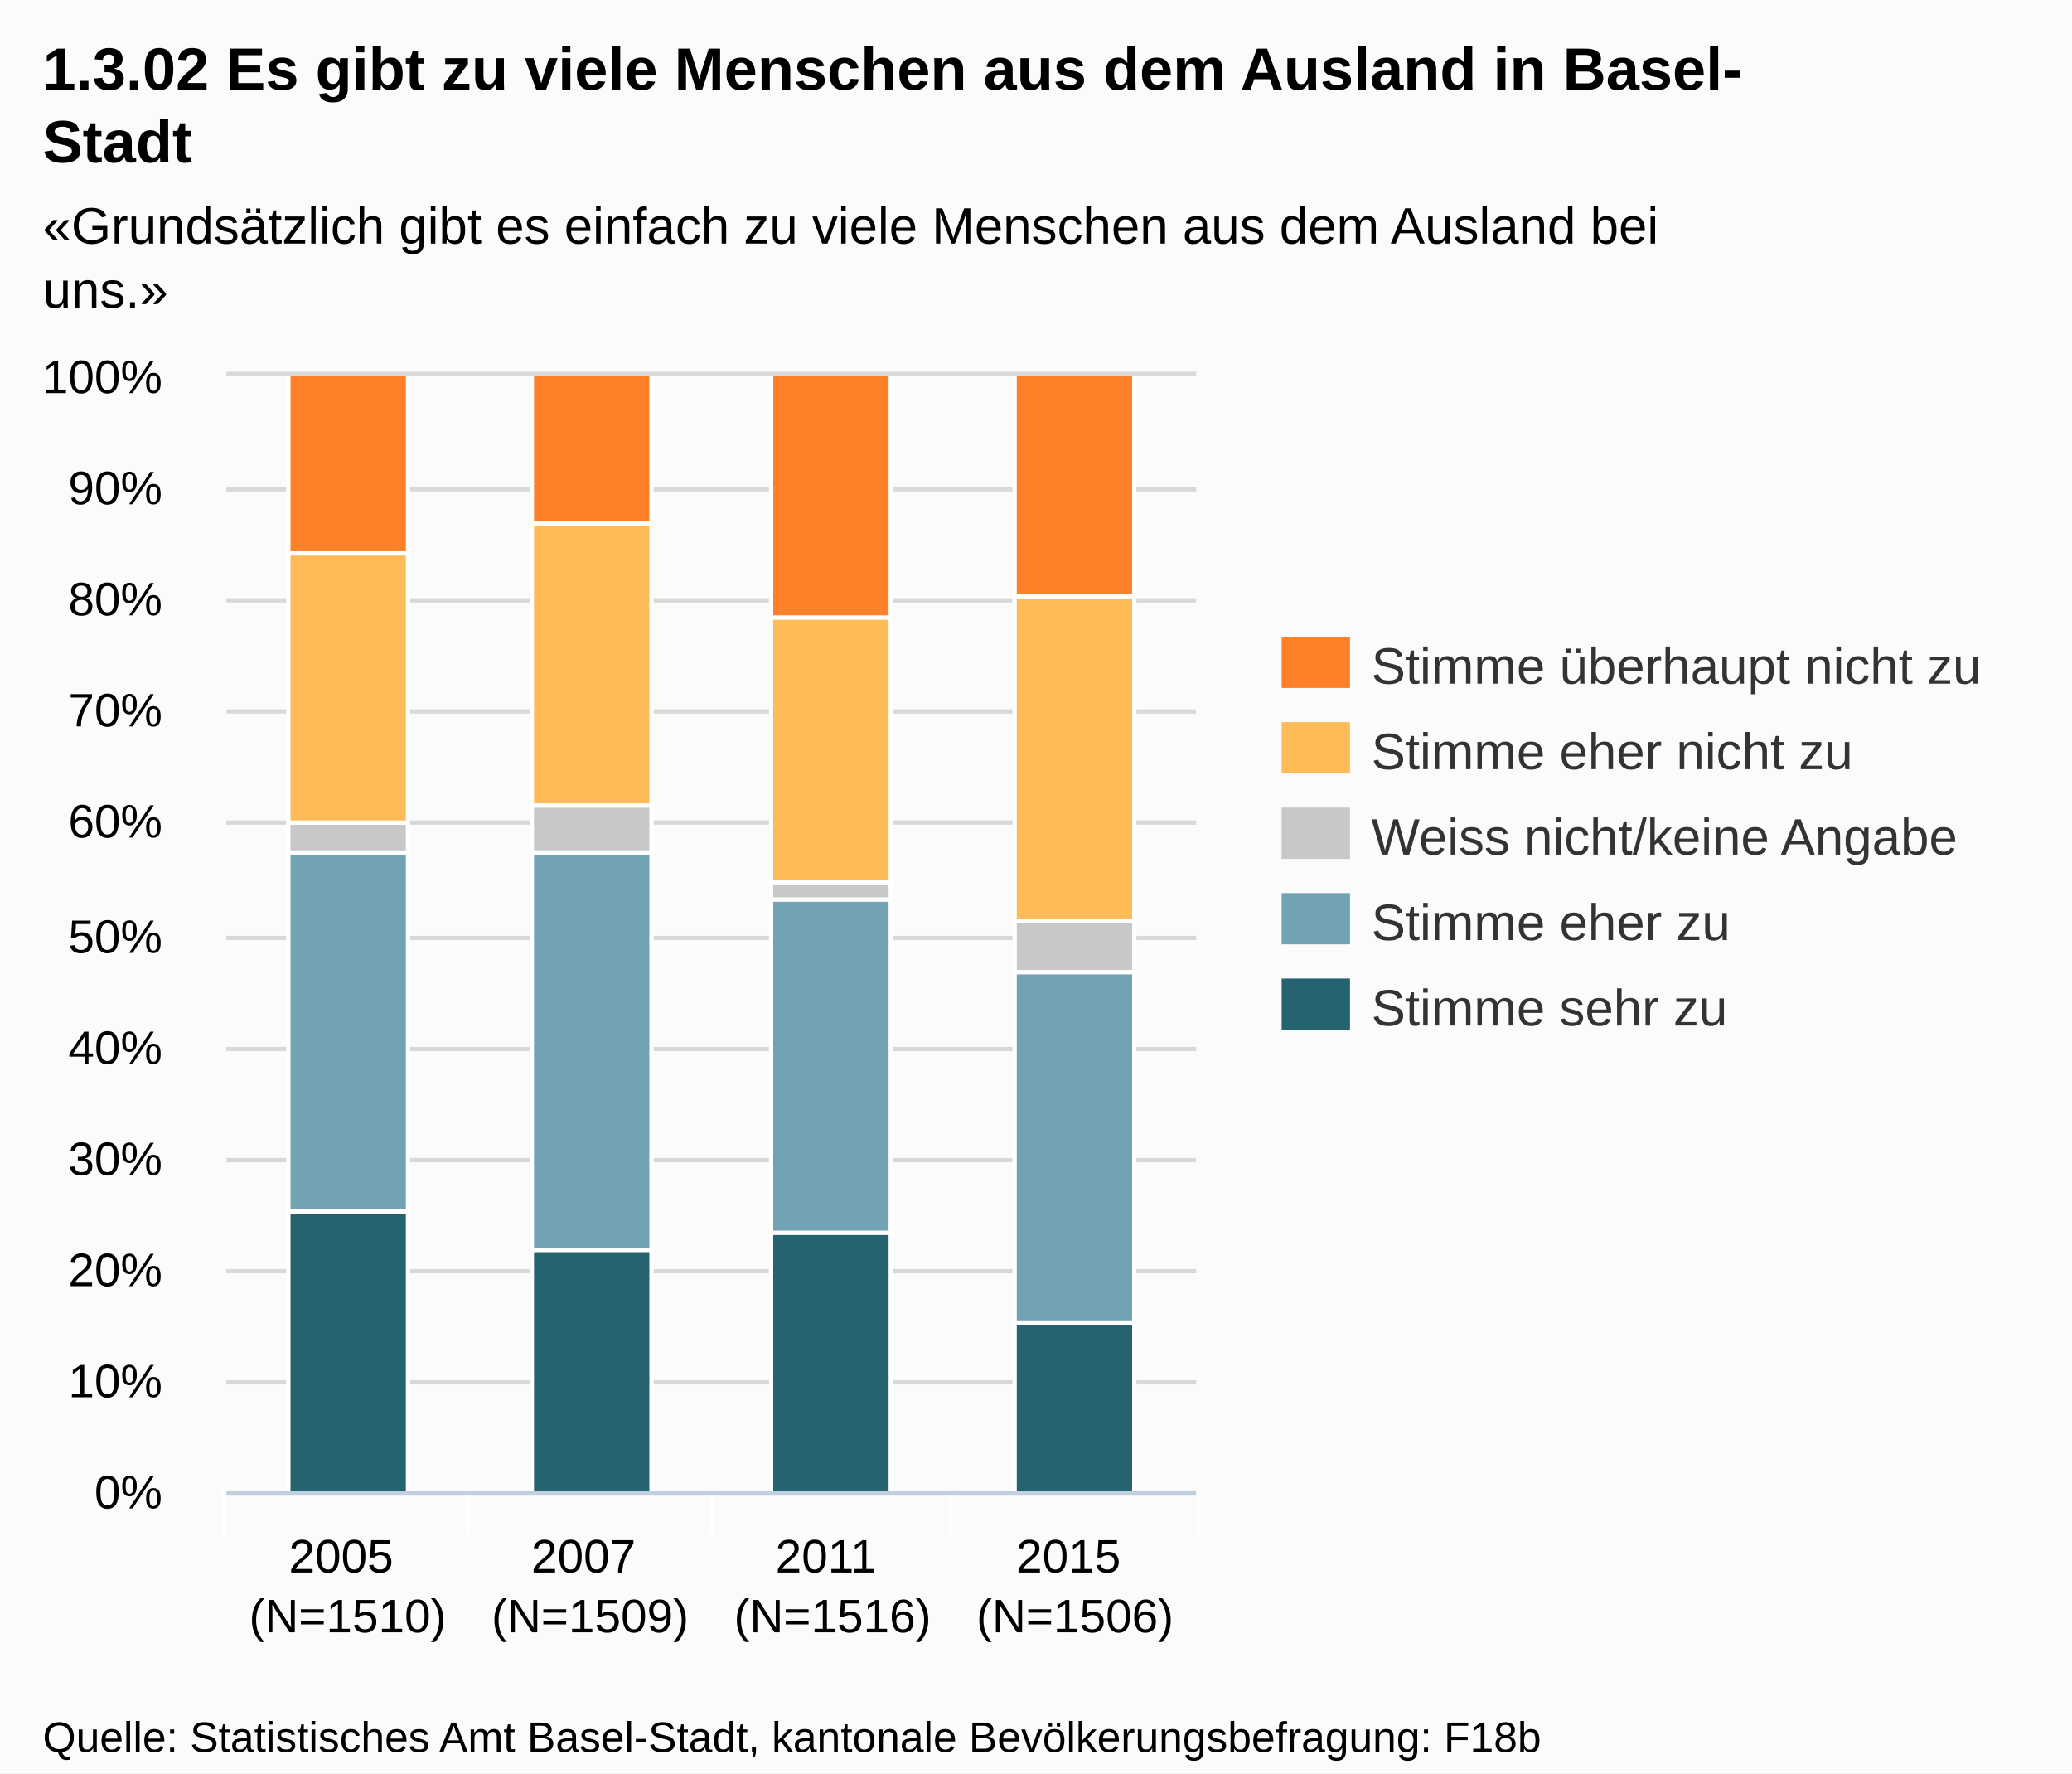
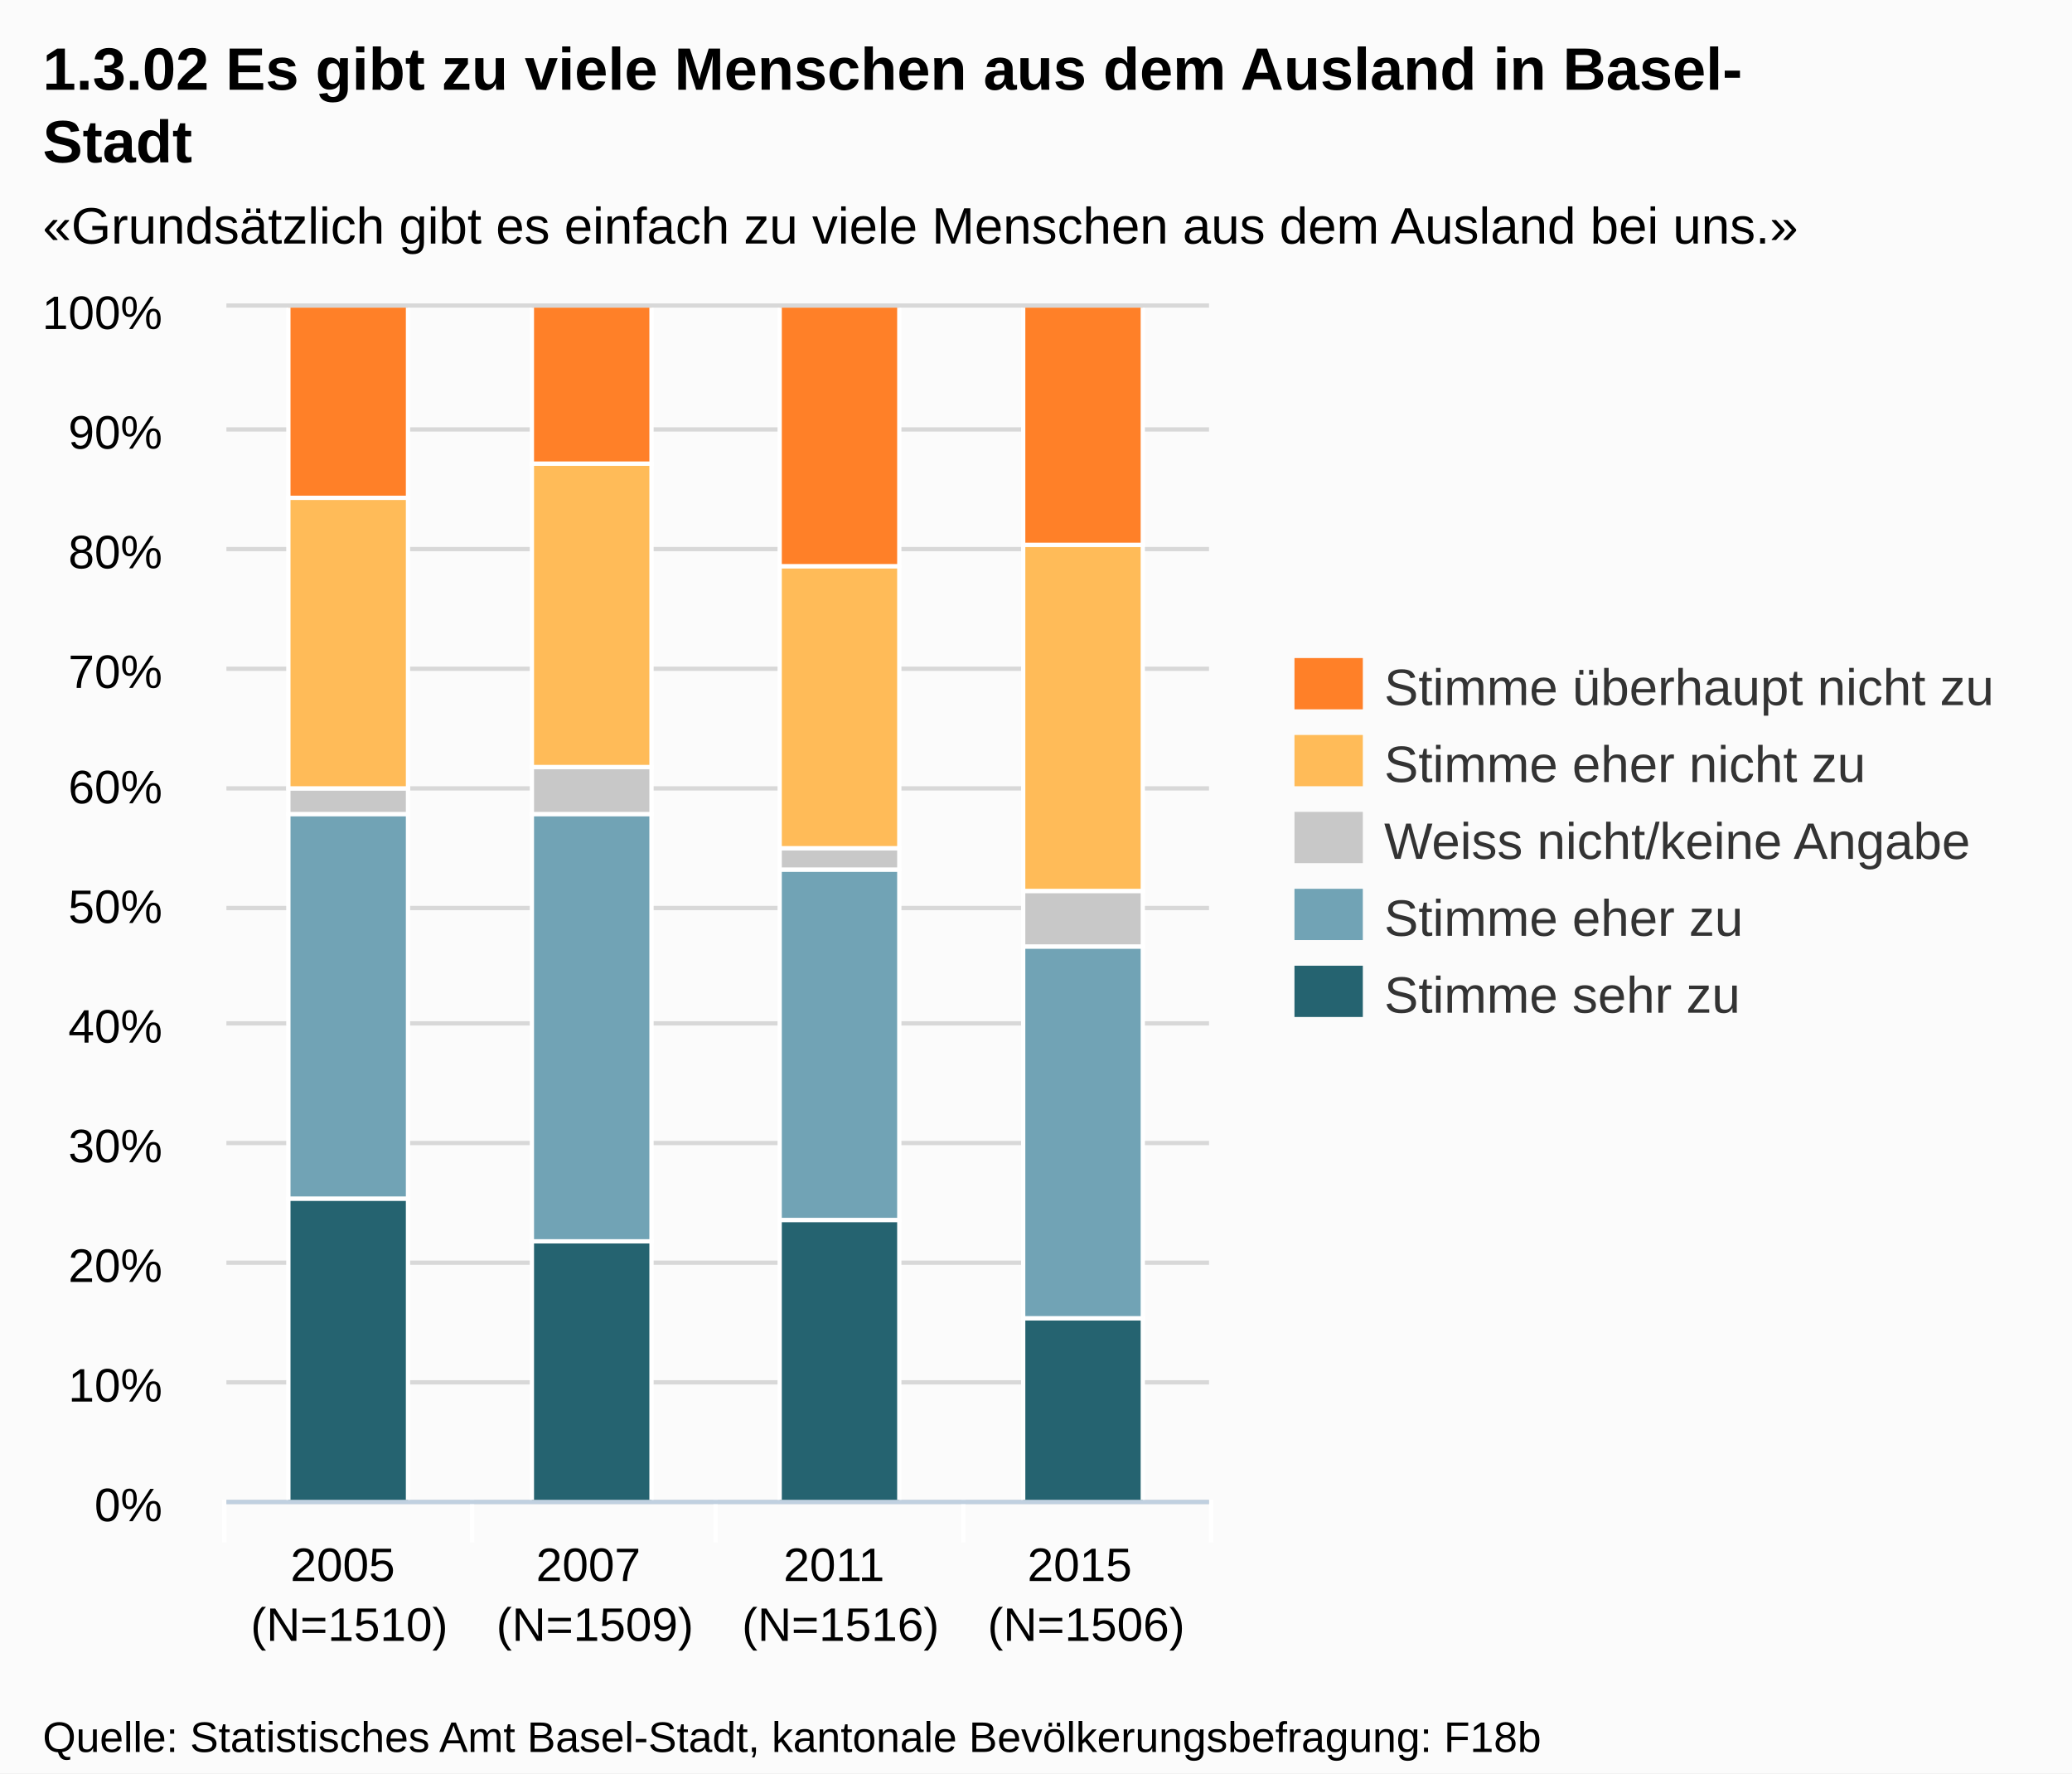
<svg xmlns="http://www.w3.org/2000/svg" version="1.1" style="font-family:Arial;font-size:12px;" width="485" height="415">
  <defs>
    <clipPath id="highcharts-1">
-       <rect x="0" y="0" width="227" height="261" />
+       <rect x="0" y="0" width="230" height="279" />
    </clipPath>
  </defs>
  <rect x="0" y="0" width="485" height="415" fill="#fbfbfb" class=" highcharts-background" />
  <g class="highcharts-grid" />
  <g class="highcharts-grid">
-     <path fill="none" d="M 53 349.5 L 280 349.5" stroke="#D8D8D8" stroke-width="1" opacity="1" />
-     <path fill="none" d="M 53 323.5 L 280 323.5" stroke="#D8D8D8" stroke-width="1" opacity="1" />
-     <path fill="none" d="M 53 297.5 L 280 297.5" stroke="#D8D8D8" stroke-width="1" opacity="1" />
-     <path fill="none" d="M 53 271.5 L 280 271.5" stroke="#D8D8D8" stroke-width="1" opacity="1" />
-     <path fill="none" d="M 53 245.5 L 280 245.5" stroke="#D8D8D8" stroke-width="1" opacity="1" />
-     <path fill="none" d="M 53 219.5 L 280 219.5" stroke="#D8D8D8" stroke-width="1" opacity="1" />
-     <path fill="none" d="M 53 192.5 L 280 192.5" stroke="#D8D8D8" stroke-width="1" opacity="1" />
-     <path fill="none" d="M 53 166.5 L 280 166.5" stroke="#D8D8D8" stroke-width="1" opacity="1" />
-     <path fill="none" d="M 53 140.5 L 280 140.5" stroke="#D8D8D8" stroke-width="1" opacity="1" />
-     <path fill="none" d="M 53 114.5 L 280 114.5" stroke="#D8D8D8" stroke-width="1" opacity="1" />
-     <path fill="none" d="M 53 87.5 L 280 87.5" stroke="#D8D8D8" stroke-width="1" opacity="1" />
+     <path fill="none" d="M 53 351.5 L 283 351.5" stroke="#D8D8D8" stroke-width="1" opacity="1" />
+     <path fill="none" d="M 53 323.5 L 283 323.5" stroke="#D8D8D8" stroke-width="1" opacity="1" />
+     <path fill="none" d="M 53 295.5 L 283 295.5" stroke="#D8D8D8" stroke-width="1" opacity="1" />
+     <path fill="none" d="M 53 267.5 L 283 267.5" stroke="#D8D8D8" stroke-width="1" opacity="1" />
+     <path fill="none" d="M 53 239.5 L 283 239.5" stroke="#D8D8D8" stroke-width="1" opacity="1" />
+     <path fill="none" d="M 53 212.5 L 283 212.5" stroke="#D8D8D8" stroke-width="1" opacity="1" />
+     <path fill="none" d="M 53 184.5 L 283 184.5" stroke="#D8D8D8" stroke-width="1" opacity="1" />
+     <path fill="none" d="M 53 156.5 L 283 156.5" stroke="#D8D8D8" stroke-width="1" opacity="1" />
+     <path fill="none" d="M 53 128.5 L 283 128.5" stroke="#D8D8D8" stroke-width="1" opacity="1" />
+     <path fill="none" d="M 53 100.5 L 283 100.5" stroke="#D8D8D8" stroke-width="1" opacity="1" />
+     <path fill="none" d="M 53 71.5 L 283 71.5" stroke="#D8D8D8" stroke-width="1" opacity="1" />
  </g>
  <g class="highcharts-axis">
-     <path fill="none" d="M 109.5 349 L 109.5 359" stroke="#FFFFFF" stroke-width="1" opacity="1" />
-     <path fill="none" d="M 166.5 349 L 166.5 359" stroke="#FFFFFF" stroke-width="1" opacity="1" />
-     <path fill="none" d="M 222.5 349 L 222.5 359" stroke="#FFFFFF" stroke-width="1" opacity="1" />
-     <path fill="none" d="M 280.5 349 L 280.5 359" stroke="#FFFFFF" stroke-width="1" opacity="1" />
-     <path fill="none" d="M 52.5 349 L 52.5 359" stroke="#FFFFFF" stroke-width="1" opacity="1" />
-     <path fill="none" d="M 53 349.5 L 280 349.5" stroke="#C0D0E0" stroke-width="1" />
+     <path fill="none" d="M 110.5 351 L 110.5 361" stroke="#FFFFFF" stroke-width="1" opacity="1" />
+     <path fill="none" d="M 167.5 351 L 167.5 361" stroke="#FFFFFF" stroke-width="1" opacity="1" />
+     <path fill="none" d="M 225.5 351 L 225.5 361" stroke="#FFFFFF" stroke-width="1" opacity="1" />
+     <path fill="none" d="M 283.5 351 L 283.5 361" stroke="#FFFFFF" stroke-width="1" opacity="1" />
+     <path fill="none" d="M 52.5 351 L 52.5 361" stroke="#FFFFFF" stroke-width="1" opacity="1" />
+     <path fill="none" d="M 53 351.5 L 283 351.5" stroke="#C0D0E0" stroke-width="1" />
  </g>
  <g class="highcharts-axis" />
  <g class="highcharts-series-group">
-     <g class="highcharts-series highcharts-series-0 highcharts-tracker" transform="translate(53,88) scale(1 1)" style="" clip-path="url(#highcharts-1)">
-       <rect x="14.5" y="195.5" width="28" height="66" stroke="#FFFFFF" stroke-width="1" fill="#256370" rx="0" ry="0" />
-       <rect x="71.5" y="204.5" width="28" height="57" stroke="#FFFFFF" stroke-width="1" fill="#256370" rx="0" ry="0" />
-       <rect x="127.5" y="200.5" width="28" height="61" stroke="#FFFFFF" stroke-width="1" fill="#256370" rx="0" ry="0" />
-       <rect x="184.5" y="221.5" width="28" height="40" stroke="#FFFFFF" stroke-width="1" fill="#256370" rx="0" ry="0" />
+     <g class="highcharts-series highcharts-series-0 highcharts-tracker" transform="translate(53,72) scale(1 1)" style="" clip-path="url(#highcharts-1)">
+       <rect x="14.5" y="208.5" width="28" height="71" stroke="#FFFFFF" stroke-width="1" fill="#256370" rx="0" ry="0" />
+       <rect x="71.5" y="218.5" width="28" height="61" stroke="#FFFFFF" stroke-width="1" fill="#256370" rx="0" ry="0" />
+       <rect x="129.5" y="213.5" width="28" height="66" stroke="#FFFFFF" stroke-width="1" fill="#256370" rx="0" ry="0" />
+       <rect x="186.5" y="236.5" width="28" height="43" stroke="#FFFFFF" stroke-width="1" fill="#256370" rx="0" ry="0" />
    </g>
-     <g class="highcharts-markers highcharts-series-0" transform="translate(53,88) scale(1 1)" clip-path="none" />
-     <g class="highcharts-series highcharts-series-1 highcharts-tracker" transform="translate(53,88) scale(1 1)" style="" clip-path="url(#highcharts-1)">
-       <rect x="14.5" y="111.5" width="28" height="84" stroke="#FFFFFF" stroke-width="1" fill="#71A3B5" rx="0" ry="0" />
-       <rect x="71.5" y="111.5" width="28" height="93" stroke="#FFFFFF" stroke-width="1" fill="#71A3B5" rx="0" ry="0" />
-       <rect x="127.5" y="122.5" width="28" height="78" stroke="#FFFFFF" stroke-width="1" fill="#71A3B5" rx="0" ry="0" />
-       <rect x="184.5" y="139.5" width="28" height="82" stroke="#FFFFFF" stroke-width="1" fill="#71A3B5" rx="0" ry="0" />
+     <g class="highcharts-markers highcharts-series-0" transform="translate(53,72) scale(1 1)" clip-path="none" />
+     <g class="highcharts-series highcharts-series-1 highcharts-tracker" transform="translate(53,72) scale(1 1)" style="" clip-path="url(#highcharts-1)">
+       <rect x="14.5" y="118.5" width="28" height="90" stroke="#FFFFFF" stroke-width="1" fill="#71A3B5" rx="0" ry="0" />
+       <rect x="71.5" y="118.5" width="28" height="100" stroke="#FFFFFF" stroke-width="1" fill="#71A3B5" rx="0" ry="0" />
+       <rect x="129.5" y="131.5" width="28" height="82" stroke="#FFFFFF" stroke-width="1" fill="#71A3B5" rx="0" ry="0" />
+       <rect x="186.5" y="149.5" width="28" height="87" stroke="#FFFFFF" stroke-width="1" fill="#71A3B5" rx="0" ry="0" />
    </g>
-     <g class="highcharts-markers highcharts-series-1" transform="translate(53,88) scale(1 1)" clip-path="none" />
-     <g class="highcharts-series highcharts-series-2 highcharts-tracker" transform="translate(53,88) scale(1 1)" style="" clip-path="url(#highcharts-1)">
-       <rect x="14.5" y="104.5" width="28" height="7" stroke="#FFFFFF" stroke-width="1" fill="#C8C8C8" rx="0" ry="0" />
-       <rect x="71.5" y="100.5" width="28" height="11" stroke="#FFFFFF" stroke-width="1" fill="#C8C8C8" rx="0" ry="0" />
-       <rect x="127.5" y="118.5" width="28" height="4" stroke="#FFFFFF" stroke-width="1" fill="#C8C8C8" rx="0" ry="0" />
-       <rect x="184.5" y="127.5" width="28" height="12" stroke="#FFFFFF" stroke-width="1" fill="#C8C8C8" rx="0" ry="0" />
+     <g class="highcharts-markers highcharts-series-1" transform="translate(53,72) scale(1 1)" clip-path="none" />
+     <g class="highcharts-series highcharts-series-2 highcharts-tracker" transform="translate(53,72) scale(1 1)" style="" clip-path="url(#highcharts-1)">
+       <rect x="14.5" y="112.5" width="28" height="6" stroke="#FFFFFF" stroke-width="1" fill="#C8C8C8" rx="0" ry="0" />
+       <rect x="71.5" y="107.5" width="28" height="11" stroke="#FFFFFF" stroke-width="1" fill="#C8C8C8" rx="0" ry="0" />
+       <rect x="129.5" y="126.5" width="28" height="5" stroke="#FFFFFF" stroke-width="1" fill="#C8C8C8" rx="0" ry="0" />
+       <rect x="186.5" y="136.5" width="28" height="13" stroke="#FFFFFF" stroke-width="1" fill="#C8C8C8" rx="0" ry="0" />
    </g>
-     <g class="highcharts-markers highcharts-series-2" transform="translate(53,88) scale(1 1)" clip-path="none" />
-     <g class="highcharts-series highcharts-series-3 highcharts-tracker" transform="translate(53,88) scale(1 1)" style="" clip-path="url(#highcharts-1)">
-       <rect x="14.5" y="41.5" width="28" height="63" stroke="#FFFFFF" stroke-width="1" fill="#FFBB58" rx="0" ry="0" />
-       <rect x="71.5" y="34.5" width="28" height="66" stroke="#FFFFFF" stroke-width="1" fill="#FFBB58" rx="0" ry="0" />
-       <rect x="127.5" y="56.5" width="28" height="62" stroke="#FFFFFF" stroke-width="1" fill="#FFBB58" rx="0" ry="0" />
-       <rect x="184.5" y="51.5" width="28" height="76" stroke="#FFFFFF" stroke-width="1" fill="#FFBB58" rx="0" ry="0" />
+     <g class="highcharts-markers highcharts-series-2" transform="translate(53,72) scale(1 1)" clip-path="none" />
+     <g class="highcharts-series highcharts-series-3 highcharts-tracker" transform="translate(53,72) scale(1 1)" style="" clip-path="url(#highcharts-1)">
+       <rect x="14.5" y="44.5" width="28" height="68" stroke="#FFFFFF" stroke-width="1" fill="#FFBB58" rx="0" ry="0" />
+       <rect x="71.5" y="36.5" width="28" height="71" stroke="#FFFFFF" stroke-width="1" fill="#FFBB58" rx="0" ry="0" />
+       <rect x="129.5" y="60.5" width="28" height="66" stroke="#FFFFFF" stroke-width="1" fill="#FFBB58" rx="0" ry="0" />
+       <rect x="186.5" y="55.5" width="28" height="81" stroke="#FFFFFF" stroke-width="1" fill="#FFBB58" rx="0" ry="0" />
    </g>
-     <g class="highcharts-markers highcharts-series-3" transform="translate(53,88) scale(1 1)" clip-path="none" />
-     <g class="highcharts-series highcharts-series-4 highcharts-tracker" transform="translate(53,88) scale(1 1)" style="" clip-path="url(#highcharts-1)">
-       <rect x="14.5" y="-0.5" width="28" height="42" stroke="#FFFFFF" stroke-width="1" fill="#FF8028" rx="0" ry="0" />
-       <rect x="71.5" y="-0.5" width="28" height="35" stroke="#FFFFFF" stroke-width="1" fill="#FF8028" rx="0" ry="0" />
-       <rect x="127.5" y="-0.5" width="28" height="57" stroke="#FFFFFF" stroke-width="1" fill="#FF8028" rx="0" ry="0" />
-       <rect x="184.5" y="-0.5" width="28" height="52" stroke="#FFFFFF" stroke-width="1" fill="#FF8028" rx="0" ry="0" />
+     <g class="highcharts-markers highcharts-series-3" transform="translate(53,72) scale(1 1)" clip-path="none" />
+     <g class="highcharts-series highcharts-series-4 highcharts-tracker" transform="translate(53,72) scale(1 1)" style="" clip-path="url(#highcharts-1)">
+       <rect x="14.5" y="-0.5" width="28" height="45" stroke="#FFFFFF" stroke-width="1" fill="#FF8028" rx="0" ry="0" />
+       <rect x="71.5" y="-0.5" width="28" height="37" stroke="#FFFFFF" stroke-width="1" fill="#FF8028" rx="0" ry="0" />
+       <rect x="129.5" y="-0.5" width="28" height="61" stroke="#FFFFFF" stroke-width="1" fill="#FF8028" rx="0" ry="0" />
+       <rect x="186.5" y="-0.5" width="28" height="56" stroke="#FFFFFF" stroke-width="1" fill="#FF8028" rx="0" ry="0" />
    </g>
-     <g class="highcharts-markers highcharts-series-4" transform="translate(53,88) scale(1 1)" clip-path="none" />
+     <g class="highcharts-markers highcharts-series-4" transform="translate(53,72) scale(1 1)" clip-path="none" />
  </g>
  <text x="10" text-anchor="start" class="highcharts-title" style="color:#000000;font-size:14px;font-weight:bold;fill:#000000;width:421px;" y="21">
    <tspan>1.3.02 Es gibt zu viele Menschen aus dem Ausland in Basel-</tspan>
    <tspan dy="17" x="10">Stadt</tspan>
  </text>
  <text x="10" text-anchor="start" class="highcharts-subtitle" style="color:#000000;font-size:12px;fill:#000000;width:421px;" y="57">
-     <tspan>«Grundsätzlich gibt es einfach zu viele Menschen aus dem Ausland bei</tspan>
-     <tspan dy="15" x="10">uns.»</tspan>
+     <tspan>«Grundsätzlich gibt es einfach zu viele Menschen aus dem Ausland bei uns.»</tspan>
  </text>
-   <g class="highcharts-legend" transform="translate(292,142)">
+   <g class="highcharts-legend" transform="translate(295,147)">
    <g>
      <g>
        <g class="highcharts-legend-item" transform="translate(8,3)">
          <text x="21" style="color:#333333;font-size:12px;font-weight:normal;cursor:pointer;fill:#333333;" text-anchor="start" y="15">
            <tspan>Stimme überhaupt nicht zu</tspan>
          </text>
          <rect x="0" y="4" width="16" height="12" fill="#FF8028" />
        </g>
-         <g class="highcharts-legend-item" transform="translate(8,23)">
+         <g class="highcharts-legend-item" transform="translate(8,21)">
          <text x="21" y="15" style="color:#333333;font-size:12px;font-weight:normal;cursor:pointer;fill:#333333;" text-anchor="start">
            <tspan>Stimme eher nicht zu</tspan>
          </text>
          <rect x="0" y="4" width="16" height="12" fill="#FFBB58" />
        </g>
-         <g class="highcharts-legend-item" transform="translate(8,43)">
+         <g class="highcharts-legend-item" transform="translate(8,39)">
          <text x="21" y="15" style="color:#333333;font-size:12px;font-weight:normal;cursor:pointer;fill:#333333;" text-anchor="start">
            <tspan>Weiss nicht/keine Angabe</tspan>
          </text>
          <rect x="0" y="4" width="16" height="12" fill="#C8C8C8" />
        </g>
-         <g class="highcharts-legend-item" transform="translate(8,63)">
+         <g class="highcharts-legend-item" transform="translate(8,57)">
          <text x="21" y="15" style="color:#333333;font-size:12px;font-weight:normal;cursor:pointer;fill:#333333;" text-anchor="start">
            <tspan>Stimme eher zu</tspan>
          </text>
          <rect x="0" y="4" width="16" height="12" fill="#71A3B5" />
        </g>
-         <g class="highcharts-legend-item" transform="translate(8,83)">
+         <g class="highcharts-legend-item" transform="translate(8,75)">
          <text x="21" y="15" style="color:#333333;font-size:12px;font-weight:normal;cursor:pointer;fill:#333333;" text-anchor="start">
            <tspan>Stimme sehr zu</tspan>
          </text>
          <rect x="0" y="4" width="16" height="12" fill="#256370" />
        </g>
      </g>
    </g>
  </g>
  <g class="highcharts-axis-labels highcharts-xaxis-labels">
-     <text x="81.375" style="color:#000000;cursor:default;font-size:11px;fill:#000000;" text-anchor="middle" transform="translate(0,0)" y="368" opacity="1">
+     <text x="81.75" style="color:#000000;cursor:default;font-size:11px;fill:#000000;" text-anchor="middle" transform="translate(0,0)" y="370" opacity="1">
      <tspan>2005</tspan>
-       <tspan x="81.375" dy="14">(N=1510)</tspan>
+       <tspan x="81.75" dy="14">(N=1510)</tspan>
    </text>
-     <text x="138.125" style="color:#000000;cursor:default;font-size:11px;fill:#000000;" text-anchor="middle" transform="translate(0,0)" y="368" opacity="1">
+     <text x="139.25" style="color:#000000;cursor:default;font-size:11px;fill:#000000;" text-anchor="middle" transform="translate(0,0)" y="370" opacity="1">
      <tspan>2007</tspan>
-       <tspan x="138.125" dy="14">(N=1509)</tspan>
+       <tspan x="139.25" dy="14">(N=1509)</tspan>
    </text>
-     <text x="194.875" style="color:#000000;cursor:default;font-size:11px;fill:#000000;" text-anchor="middle" transform="translate(0,0)" y="368" opacity="1">
+     <text x="196.75" style="color:#000000;cursor:default;font-size:11px;fill:#000000;" text-anchor="middle" transform="translate(0,0)" y="370" opacity="1">
      <tspan>2011</tspan>
-       <tspan x="194.875" dy="14">(N=1516)</tspan>
+       <tspan x="196.75" dy="14">(N=1516)</tspan>
    </text>
-     <text x="251.625" style="color:#000000;cursor:default;font-size:11px;fill:#000000;" text-anchor="middle" transform="translate(0,0)" y="368" opacity="1">
+     <text x="254.25" style="color:#000000;cursor:default;font-size:11px;fill:#000000;" text-anchor="middle" transform="translate(0,0)" y="370" opacity="1">
      <tspan>2015</tspan>
-       <tspan x="251.625" dy="14">(N=1506)</tspan>
+       <tspan x="254.25" dy="14">(N=1506)</tspan>
    </text>
  </g>
  <g class="highcharts-axis-labels highcharts-yaxis-labels">
-     <text x="38" style="color:#000000;cursor:default;font-size:11px;fill:#000000;width:150px;text-overflow:clip;" text-anchor="end" transform="translate(0,0)" y="353" opacity="1">
+     <text x="38" style="color:#000000;cursor:default;font-size:11px;fill:#000000;width:150px;text-overflow:clip;" text-anchor="end" transform="translate(0,0)" y="356" opacity="1">
      <tspan>0%</tspan>
    </text>
-     <text x="38" style="color:#000000;cursor:default;font-size:11px;fill:#000000;width:150px;text-overflow:clip;" text-anchor="end" transform="translate(0,0)" y="327" opacity="1">
+     <text x="38" style="color:#000000;cursor:default;font-size:11px;fill:#000000;width:150px;text-overflow:clip;" text-anchor="end" transform="translate(0,0)" y="328" opacity="1">
      <tspan>10%</tspan>
    </text>
-     <text x="38" style="color:#000000;cursor:default;font-size:11px;fill:#000000;width:150px;text-overflow:clip;" text-anchor="end" transform="translate(0,0)" y="301" opacity="1">
+     <text x="38" style="color:#000000;cursor:default;font-size:11px;fill:#000000;width:150px;text-overflow:clip;" text-anchor="end" transform="translate(0,0)" y="300" opacity="1">
      <tspan>20%</tspan>
    </text>
-     <text x="38" style="color:#000000;cursor:default;font-size:11px;fill:#000000;width:150px;text-overflow:clip;" text-anchor="end" transform="translate(0,0)" y="275" opacity="1">
+     <text x="38" style="color:#000000;cursor:default;font-size:11px;fill:#000000;width:150px;text-overflow:clip;" text-anchor="end" transform="translate(0,0)" y="272" opacity="1">
      <tspan>30%</tspan>
    </text>
-     <text x="38" style="color:#000000;cursor:default;font-size:11px;fill:#000000;width:150px;text-overflow:clip;" text-anchor="end" transform="translate(0,0)" y="249" opacity="1">
+     <text x="38" style="color:#000000;cursor:default;font-size:11px;fill:#000000;width:150px;text-overflow:clip;" text-anchor="end" transform="translate(0,0)" y="244" opacity="1">
      <tspan>40%</tspan>
    </text>
-     <text x="38" style="color:#000000;cursor:default;font-size:11px;fill:#000000;width:150px;text-overflow:clip;" text-anchor="end" transform="translate(0,0)" y="223" opacity="1">
+     <text x="38" style="color:#000000;cursor:default;font-size:11px;fill:#000000;width:150px;text-overflow:clip;" text-anchor="end" transform="translate(0,0)" y="216" opacity="1">
      <tspan>50%</tspan>
    </text>
-     <text x="38" style="color:#000000;cursor:default;font-size:11px;fill:#000000;width:150px;text-overflow:clip;" text-anchor="end" transform="translate(0,0)" y="196" opacity="1">
+     <text x="38" style="color:#000000;cursor:default;font-size:11px;fill:#000000;width:150px;text-overflow:clip;" text-anchor="end" transform="translate(0,0)" y="188" opacity="1">
      <tspan>60%</tspan>
    </text>
-     <text x="38" style="color:#000000;cursor:default;font-size:11px;fill:#000000;width:150px;text-overflow:clip;" text-anchor="end" transform="translate(0,0)" y="170" opacity="1">
+     <text x="38" style="color:#000000;cursor:default;font-size:11px;fill:#000000;width:150px;text-overflow:clip;" text-anchor="end" transform="translate(0,0)" y="161" opacity="1">
      <tspan>70%</tspan>
    </text>
-     <text x="38" style="color:#000000;cursor:default;font-size:11px;fill:#000000;width:150px;text-overflow:clip;" text-anchor="end" transform="translate(0,0)" y="144" opacity="1">
+     <text x="38" style="color:#000000;cursor:default;font-size:11px;fill:#000000;width:150px;text-overflow:clip;" text-anchor="end" transform="translate(0,0)" y="133" opacity="1">
      <tspan>80%</tspan>
    </text>
-     <text x="38" style="color:#000000;cursor:default;font-size:11px;fill:#000000;width:150px;text-overflow:clip;" text-anchor="end" transform="translate(0,0)" y="118" opacity="1">
+     <text x="38" style="color:#000000;cursor:default;font-size:11px;fill:#000000;width:150px;text-overflow:clip;" text-anchor="end" transform="translate(0,0)" y="105" opacity="1">
      <tspan>90%</tspan>
    </text>
-     <text x="38" style="color:#000000;cursor:default;font-size:11px;fill:#000000;width:150px;text-overflow:clip;" text-anchor="end" transform="translate(0,0)" y="92" opacity="1">
+     <text x="38" style="color:#000000;cursor:default;font-size:11px;fill:#000000;width:150px;text-overflow:clip;" text-anchor="end" transform="translate(0,0)" y="77" opacity="1">
      <tspan>100%</tspan>
    </text>
  </g>
  <g class="highcharts-tooltip" style="cursor:default;padding:0;pointer-events:none;white-space:nowrap;" transform="translate(0,-9000000000)">
    <path fill="none" d="M 3.5 0.5 L 13.5 0.5 C 16.5 0.5 16.5 0.5 16.5 3.5 L 16.5 13.5 C 16.5 16.5 16.5 16.5 13.5 16.5 L 3.5 16.5 C 0.5 16.5 0.5 16.5 0.5 13.5 L 0.5 3.5 C 0.5 0.5 0.5 0.5 3.5 0.5" isShadow="true" stroke="black" stroke-width="5" transform="translate(1, 1)" opacity="0.05" />
    <path fill="none" d="M 3.5 0.5 L 13.5 0.5 C 16.5 0.5 16.5 0.5 16.5 3.5 L 16.5 13.5 C 16.5 16.5 16.5 16.5 13.5 16.5 L 3.5 16.5 C 0.5 16.5 0.5 16.5 0.5 13.5 L 0.5 3.5 C 0.5 0.5 0.5 0.5 3.5 0.5" isShadow="true" stroke="black" stroke-width="3" transform="translate(1, 1)" opacity="0.1" />
    <path fill="none" d="M 3.5 0.5 L 13.5 0.5 C 16.5 0.5 16.5 0.5 16.5 3.5 L 16.5 13.5 C 16.5 16.5 16.5 16.5 13.5 16.5 L 3.5 16.5 C 0.5 16.5 0.5 16.5 0.5 13.5 L 0.5 3.5 C 0.5 0.5 0.5 0.5 3.5 0.5" isShadow="true" stroke="black" stroke-width="1" transform="translate(1, 1)" opacity="0.15" />
    <path fill="rgba(249, 249, 249, .85)" d="M 3.5 0.5 L 13.5 0.5 C 16.5 0.5 16.5 0.5 16.5 3.5 L 16.5 13.5 C 16.5 16.5 16.5 16.5 13.5 16.5 L 3.5 16.5 C 0.5 16.5 0.5 16.5 0.5 13.5 L 0.5 3.5 C 0.5 0.5 0.5 0.5 3.5 0.5" />
    <text x="8" style="font-size:12px;color:#333333;fill:#333333;" y="20" />
  </g>
  <text x="10" text-anchor="start" style="cursor:default;color:#000000;font-size:10px;fill:#000000;" y="410">
    <tspan>Quelle: Statistisches Amt Basel-Stadt, kantonale Bevölkerungsbefragung: F18b</tspan>
  </text>
</svg>
